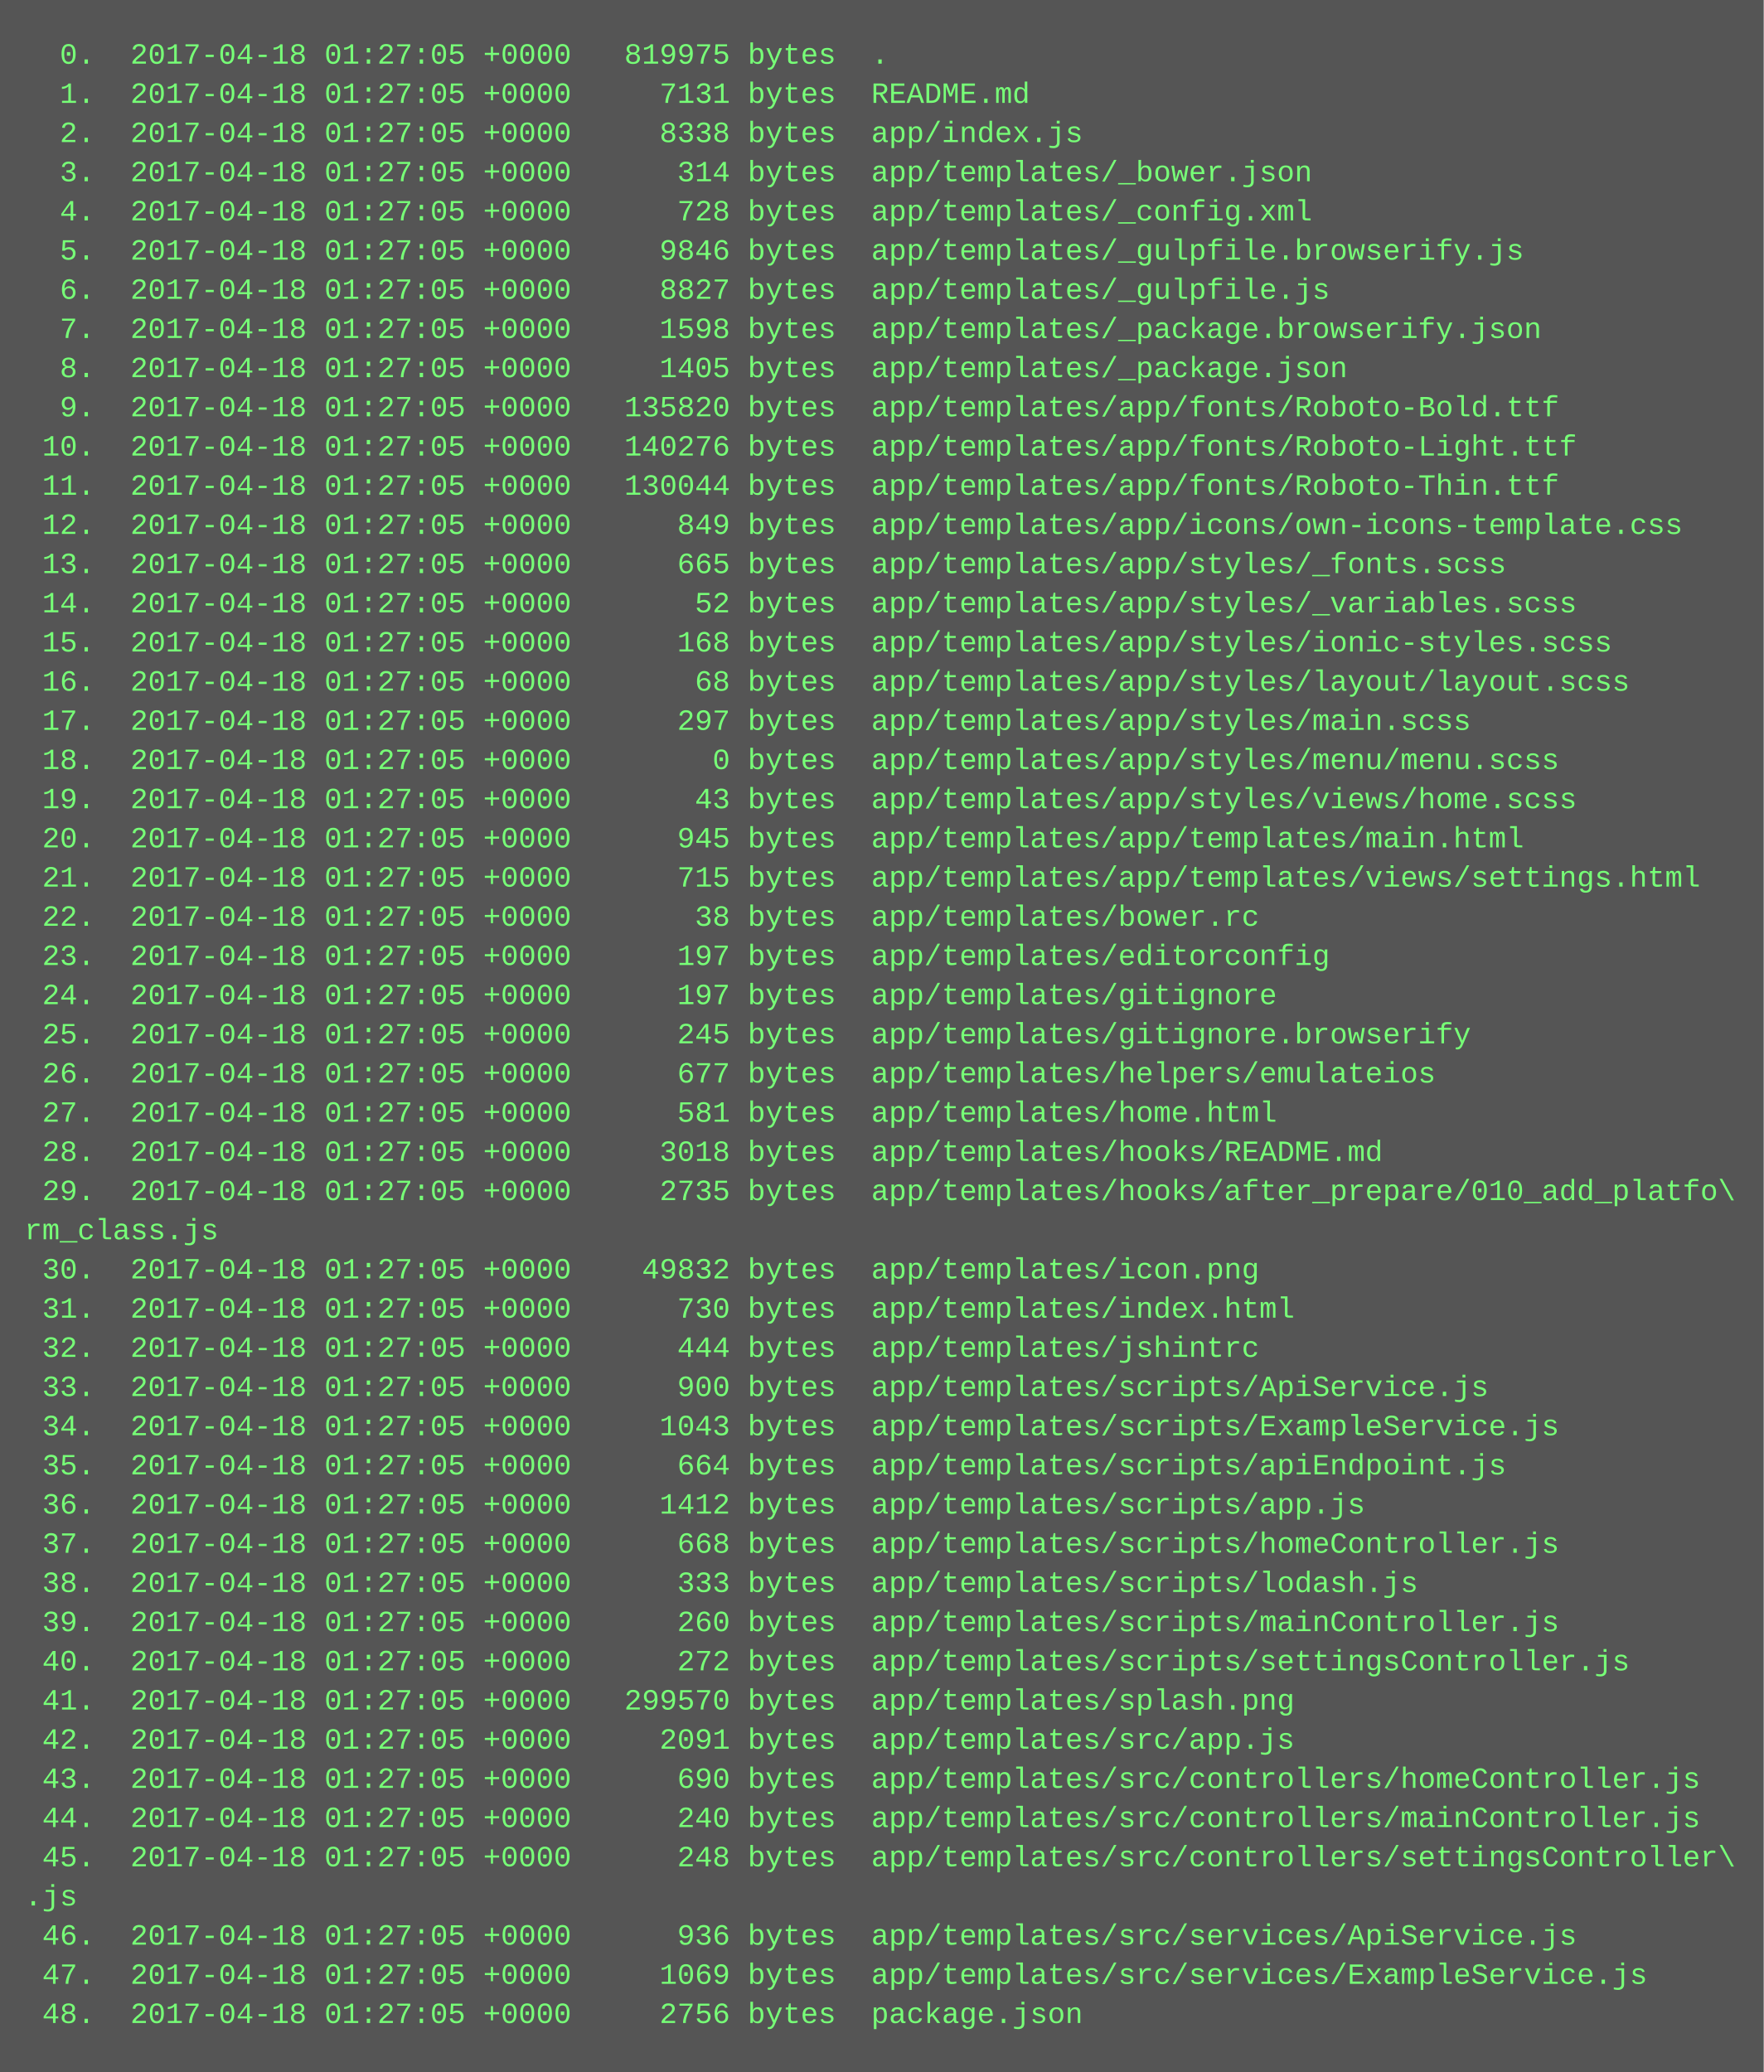
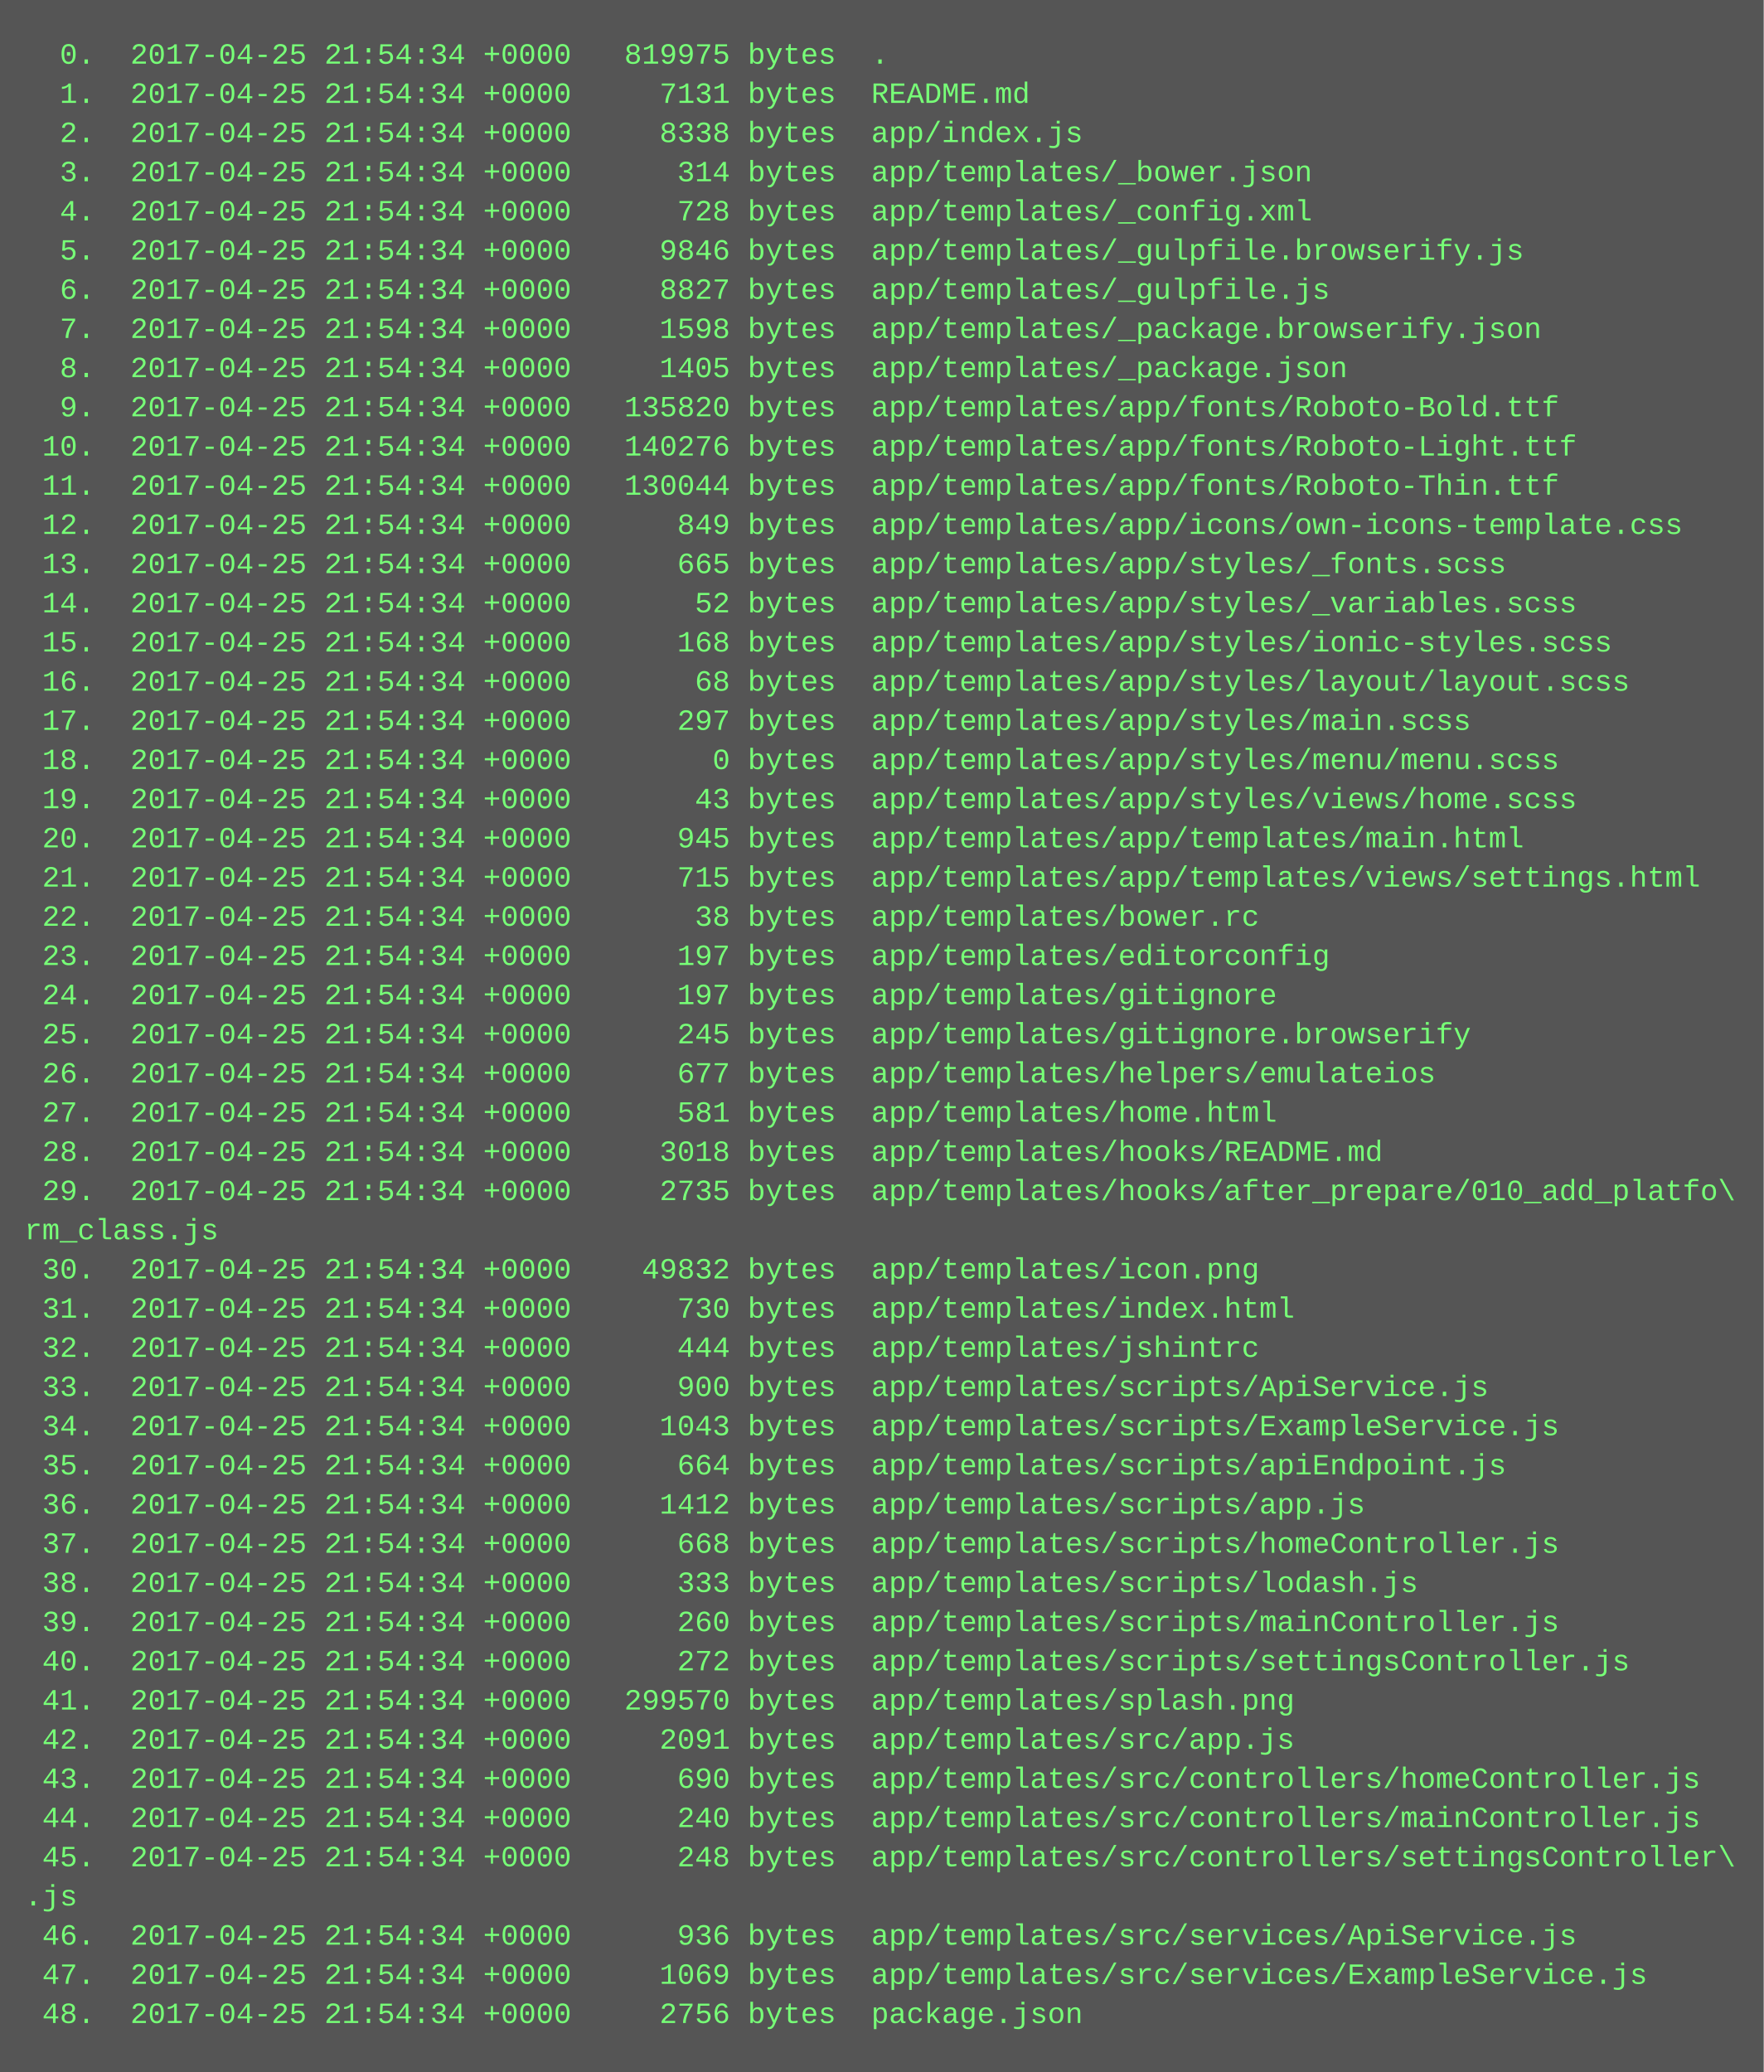
<svg xmlns="http://www.w3.org/2000/svg" height="846" width="720">
  <rect height="846" fill="#555" width="720" />
  <text fill="#7f7" font-family="Courier New" font-size="12" xml:space="preserve">
-     <tspan x="10" y="26">  0.  2017-04-18 01:27:05 +0000   819975 bytes  .</tspan>
-     <tspan x="10" y="42">  1.  2017-04-18 01:27:05 +0000     7131 bytes  README.md</tspan>
-     <tspan x="10" y="58">  2.  2017-04-18 01:27:05 +0000     8338 bytes  app/index.js</tspan>
-     <tspan x="10" y="74">  3.  2017-04-18 01:27:05 +0000      314 bytes  app/templates/_bower.json</tspan>
-     <tspan x="10" y="90">  4.  2017-04-18 01:27:05 +0000      728 bytes  app/templates/_config.xml</tspan>
-     <tspan x="10" y="106">  5.  2017-04-18 01:27:05 +0000     9846 bytes  app/templates/_gulpfile.browserify.js</tspan>
-     <tspan x="10" y="122">  6.  2017-04-18 01:27:05 +0000     8827 bytes  app/templates/_gulpfile.js</tspan>
-     <tspan x="10" y="138">  7.  2017-04-18 01:27:05 +0000     1598 bytes  app/templates/_package.browserify.json</tspan>
-     <tspan x="10" y="154">  8.  2017-04-18 01:27:05 +0000     1405 bytes  app/templates/_package.json</tspan>
-     <tspan x="10" y="170">  9.  2017-04-18 01:27:05 +0000   135820 bytes  app/templates/app/fonts/Roboto-Bold.ttf</tspan>
-     <tspan x="10" y="186"> 10.  2017-04-18 01:27:05 +0000   140276 bytes  app/templates/app/fonts/Roboto-Light.ttf</tspan>
-     <tspan x="10" y="202"> 11.  2017-04-18 01:27:05 +0000   130044 bytes  app/templates/app/fonts/Roboto-Thin.ttf</tspan>
-     <tspan x="10" y="218"> 12.  2017-04-18 01:27:05 +0000      849 bytes  app/templates/app/icons/own-icons-template.css</tspan>
-     <tspan x="10" y="234"> 13.  2017-04-18 01:27:05 +0000      665 bytes  app/templates/app/styles/_fonts.scss</tspan>
-     <tspan x="10" y="250"> 14.  2017-04-18 01:27:05 +0000       52 bytes  app/templates/app/styles/_variables.scss</tspan>
-     <tspan x="10" y="266"> 15.  2017-04-18 01:27:05 +0000      168 bytes  app/templates/app/styles/ionic-styles.scss</tspan>
-     <tspan x="10" y="282"> 16.  2017-04-18 01:27:05 +0000       68 bytes  app/templates/app/styles/layout/layout.scss</tspan>
-     <tspan x="10" y="298"> 17.  2017-04-18 01:27:05 +0000      297 bytes  app/templates/app/styles/main.scss</tspan>
-     <tspan x="10" y="314"> 18.  2017-04-18 01:27:05 +0000        0 bytes  app/templates/app/styles/menu/menu.scss</tspan>
-     <tspan x="10" y="330"> 19.  2017-04-18 01:27:05 +0000       43 bytes  app/templates/app/styles/views/home.scss</tspan>
-     <tspan x="10" y="346"> 20.  2017-04-18 01:27:05 +0000      945 bytes  app/templates/app/templates/main.html</tspan>
-     <tspan x="10" y="362"> 21.  2017-04-18 01:27:05 +0000      715 bytes  app/templates/app/templates/views/settings.html</tspan>
-     <tspan x="10" y="378"> 22.  2017-04-18 01:27:05 +0000       38 bytes  app/templates/bower.rc</tspan>
-     <tspan x="10" y="394"> 23.  2017-04-18 01:27:05 +0000      197 bytes  app/templates/editorconfig</tspan>
-     <tspan x="10" y="410"> 24.  2017-04-18 01:27:05 +0000      197 bytes  app/templates/gitignore</tspan>
-     <tspan x="10" y="426"> 25.  2017-04-18 01:27:05 +0000      245 bytes  app/templates/gitignore.browserify</tspan>
-     <tspan x="10" y="442"> 26.  2017-04-18 01:27:05 +0000      677 bytes  app/templates/helpers/emulateios</tspan>
-     <tspan x="10" y="458"> 27.  2017-04-18 01:27:05 +0000      581 bytes  app/templates/home.html</tspan>
-     <tspan x="10" y="474"> 28.  2017-04-18 01:27:05 +0000     3018 bytes  app/templates/hooks/README.md</tspan>
-     <tspan x="10" y="490"> 29.  2017-04-18 01:27:05 +0000     2735 bytes  app/templates/hooks/after_prepare/010_add_platfo\</tspan>
+     <tspan x="10" y="26">  0.  2017-04-25 21:54:34 +0000   819975 bytes  .</tspan>
+     <tspan x="10" y="42">  1.  2017-04-25 21:54:34 +0000     7131 bytes  README.md</tspan>
+     <tspan x="10" y="58">  2.  2017-04-25 21:54:34 +0000     8338 bytes  app/index.js</tspan>
+     <tspan x="10" y="74">  3.  2017-04-25 21:54:34 +0000      314 bytes  app/templates/_bower.json</tspan>
+     <tspan x="10" y="90">  4.  2017-04-25 21:54:34 +0000      728 bytes  app/templates/_config.xml</tspan>
+     <tspan x="10" y="106">  5.  2017-04-25 21:54:34 +0000     9846 bytes  app/templates/_gulpfile.browserify.js</tspan>
+     <tspan x="10" y="122">  6.  2017-04-25 21:54:34 +0000     8827 bytes  app/templates/_gulpfile.js</tspan>
+     <tspan x="10" y="138">  7.  2017-04-25 21:54:34 +0000     1598 bytes  app/templates/_package.browserify.json</tspan>
+     <tspan x="10" y="154">  8.  2017-04-25 21:54:34 +0000     1405 bytes  app/templates/_package.json</tspan>
+     <tspan x="10" y="170">  9.  2017-04-25 21:54:34 +0000   135820 bytes  app/templates/app/fonts/Roboto-Bold.ttf</tspan>
+     <tspan x="10" y="186"> 10.  2017-04-25 21:54:34 +0000   140276 bytes  app/templates/app/fonts/Roboto-Light.ttf</tspan>
+     <tspan x="10" y="202"> 11.  2017-04-25 21:54:34 +0000   130044 bytes  app/templates/app/fonts/Roboto-Thin.ttf</tspan>
+     <tspan x="10" y="218"> 12.  2017-04-25 21:54:34 +0000      849 bytes  app/templates/app/icons/own-icons-template.css</tspan>
+     <tspan x="10" y="234"> 13.  2017-04-25 21:54:34 +0000      665 bytes  app/templates/app/styles/_fonts.scss</tspan>
+     <tspan x="10" y="250"> 14.  2017-04-25 21:54:34 +0000       52 bytes  app/templates/app/styles/_variables.scss</tspan>
+     <tspan x="10" y="266"> 15.  2017-04-25 21:54:34 +0000      168 bytes  app/templates/app/styles/ionic-styles.scss</tspan>
+     <tspan x="10" y="282"> 16.  2017-04-25 21:54:34 +0000       68 bytes  app/templates/app/styles/layout/layout.scss</tspan>
+     <tspan x="10" y="298"> 17.  2017-04-25 21:54:34 +0000      297 bytes  app/templates/app/styles/main.scss</tspan>
+     <tspan x="10" y="314"> 18.  2017-04-25 21:54:34 +0000        0 bytes  app/templates/app/styles/menu/menu.scss</tspan>
+     <tspan x="10" y="330"> 19.  2017-04-25 21:54:34 +0000       43 bytes  app/templates/app/styles/views/home.scss</tspan>
+     <tspan x="10" y="346"> 20.  2017-04-25 21:54:34 +0000      945 bytes  app/templates/app/templates/main.html</tspan>
+     <tspan x="10" y="362"> 21.  2017-04-25 21:54:34 +0000      715 bytes  app/templates/app/templates/views/settings.html</tspan>
+     <tspan x="10" y="378"> 22.  2017-04-25 21:54:34 +0000       38 bytes  app/templates/bower.rc</tspan>
+     <tspan x="10" y="394"> 23.  2017-04-25 21:54:34 +0000      197 bytes  app/templates/editorconfig</tspan>
+     <tspan x="10" y="410"> 24.  2017-04-25 21:54:34 +0000      197 bytes  app/templates/gitignore</tspan>
+     <tspan x="10" y="426"> 25.  2017-04-25 21:54:34 +0000      245 bytes  app/templates/gitignore.browserify</tspan>
+     <tspan x="10" y="442"> 26.  2017-04-25 21:54:34 +0000      677 bytes  app/templates/helpers/emulateios</tspan>
+     <tspan x="10" y="458"> 27.  2017-04-25 21:54:34 +0000      581 bytes  app/templates/home.html</tspan>
+     <tspan x="10" y="474"> 28.  2017-04-25 21:54:34 +0000     3018 bytes  app/templates/hooks/README.md</tspan>
+     <tspan x="10" y="490"> 29.  2017-04-25 21:54:34 +0000     2735 bytes  app/templates/hooks/after_prepare/010_add_platfo\</tspan>
    <tspan x="10" y="506">rm_class.js</tspan>
-     <tspan x="10" y="522"> 30.  2017-04-18 01:27:05 +0000    49832 bytes  app/templates/icon.png</tspan>
-     <tspan x="10" y="538"> 31.  2017-04-18 01:27:05 +0000      730 bytes  app/templates/index.html</tspan>
-     <tspan x="10" y="554"> 32.  2017-04-18 01:27:05 +0000      444 bytes  app/templates/jshintrc</tspan>
-     <tspan x="10" y="570"> 33.  2017-04-18 01:27:05 +0000      900 bytes  app/templates/scripts/ApiService.js</tspan>
-     <tspan x="10" y="586"> 34.  2017-04-18 01:27:05 +0000     1043 bytes  app/templates/scripts/ExampleService.js</tspan>
-     <tspan x="10" y="602"> 35.  2017-04-18 01:27:05 +0000      664 bytes  app/templates/scripts/apiEndpoint.js</tspan>
-     <tspan x="10" y="618"> 36.  2017-04-18 01:27:05 +0000     1412 bytes  app/templates/scripts/app.js</tspan>
-     <tspan x="10" y="634"> 37.  2017-04-18 01:27:05 +0000      668 bytes  app/templates/scripts/homeController.js</tspan>
-     <tspan x="10" y="650"> 38.  2017-04-18 01:27:05 +0000      333 bytes  app/templates/scripts/lodash.js</tspan>
-     <tspan x="10" y="666"> 39.  2017-04-18 01:27:05 +0000      260 bytes  app/templates/scripts/mainController.js</tspan>
-     <tspan x="10" y="682"> 40.  2017-04-18 01:27:05 +0000      272 bytes  app/templates/scripts/settingsController.js</tspan>
-     <tspan x="10" y="698"> 41.  2017-04-18 01:27:05 +0000   299570 bytes  app/templates/splash.png</tspan>
-     <tspan x="10" y="714"> 42.  2017-04-18 01:27:05 +0000     2091 bytes  app/templates/src/app.js</tspan>
-     <tspan x="10" y="730"> 43.  2017-04-18 01:27:05 +0000      690 bytes  app/templates/src/controllers/homeController.js</tspan>
-     <tspan x="10" y="746"> 44.  2017-04-18 01:27:05 +0000      240 bytes  app/templates/src/controllers/mainController.js</tspan>
-     <tspan x="10" y="762"> 45.  2017-04-18 01:27:05 +0000      248 bytes  app/templates/src/controllers/settingsController\</tspan>
+     <tspan x="10" y="522"> 30.  2017-04-25 21:54:34 +0000    49832 bytes  app/templates/icon.png</tspan>
+     <tspan x="10" y="538"> 31.  2017-04-25 21:54:34 +0000      730 bytes  app/templates/index.html</tspan>
+     <tspan x="10" y="554"> 32.  2017-04-25 21:54:34 +0000      444 bytes  app/templates/jshintrc</tspan>
+     <tspan x="10" y="570"> 33.  2017-04-25 21:54:34 +0000      900 bytes  app/templates/scripts/ApiService.js</tspan>
+     <tspan x="10" y="586"> 34.  2017-04-25 21:54:34 +0000     1043 bytes  app/templates/scripts/ExampleService.js</tspan>
+     <tspan x="10" y="602"> 35.  2017-04-25 21:54:34 +0000      664 bytes  app/templates/scripts/apiEndpoint.js</tspan>
+     <tspan x="10" y="618"> 36.  2017-04-25 21:54:34 +0000     1412 bytes  app/templates/scripts/app.js</tspan>
+     <tspan x="10" y="634"> 37.  2017-04-25 21:54:34 +0000      668 bytes  app/templates/scripts/homeController.js</tspan>
+     <tspan x="10" y="650"> 38.  2017-04-25 21:54:34 +0000      333 bytes  app/templates/scripts/lodash.js</tspan>
+     <tspan x="10" y="666"> 39.  2017-04-25 21:54:34 +0000      260 bytes  app/templates/scripts/mainController.js</tspan>
+     <tspan x="10" y="682"> 40.  2017-04-25 21:54:34 +0000      272 bytes  app/templates/scripts/settingsController.js</tspan>
+     <tspan x="10" y="698"> 41.  2017-04-25 21:54:34 +0000   299570 bytes  app/templates/splash.png</tspan>
+     <tspan x="10" y="714"> 42.  2017-04-25 21:54:34 +0000     2091 bytes  app/templates/src/app.js</tspan>
+     <tspan x="10" y="730"> 43.  2017-04-25 21:54:34 +0000      690 bytes  app/templates/src/controllers/homeController.js</tspan>
+     <tspan x="10" y="746"> 44.  2017-04-25 21:54:34 +0000      240 bytes  app/templates/src/controllers/mainController.js</tspan>
+     <tspan x="10" y="762"> 45.  2017-04-25 21:54:34 +0000      248 bytes  app/templates/src/controllers/settingsController\</tspan>
    <tspan x="10" y="778">.js</tspan>
-     <tspan x="10" y="794"> 46.  2017-04-18 01:27:05 +0000      936 bytes  app/templates/src/services/ApiService.js</tspan>
-     <tspan x="10" y="810"> 47.  2017-04-18 01:27:05 +0000     1069 bytes  app/templates/src/services/ExampleService.js</tspan>
-     <tspan x="10" y="826"> 48.  2017-04-18 01:27:05 +0000     2756 bytes  package.json</tspan>
+     <tspan x="10" y="794"> 46.  2017-04-25 21:54:34 +0000      936 bytes  app/templates/src/services/ApiService.js</tspan>
+     <tspan x="10" y="810"> 47.  2017-04-25 21:54:34 +0000     1069 bytes  app/templates/src/services/ExampleService.js</tspan>
+     <tspan x="10" y="826"> 48.  2017-04-25 21:54:34 +0000     2756 bytes  package.json</tspan>
  </text>
</svg>
